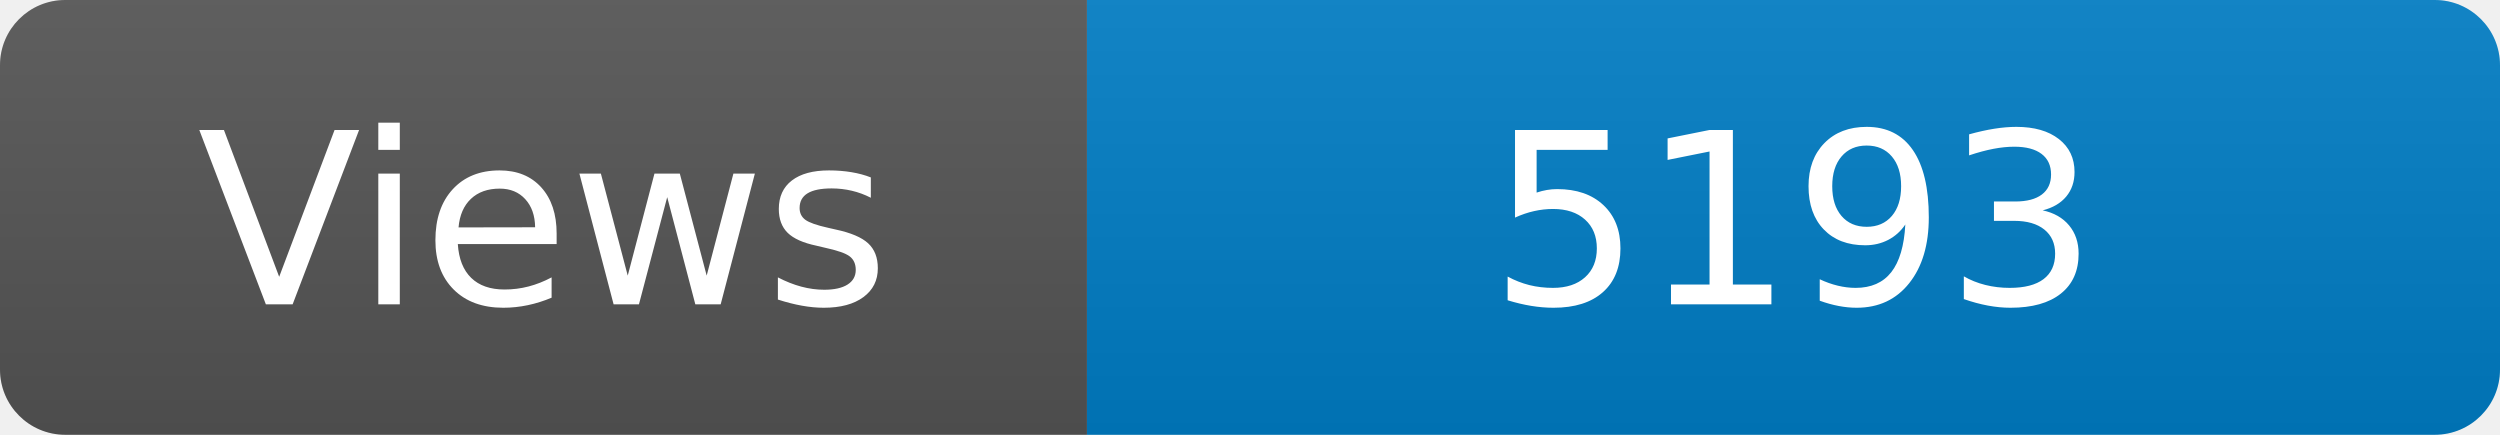
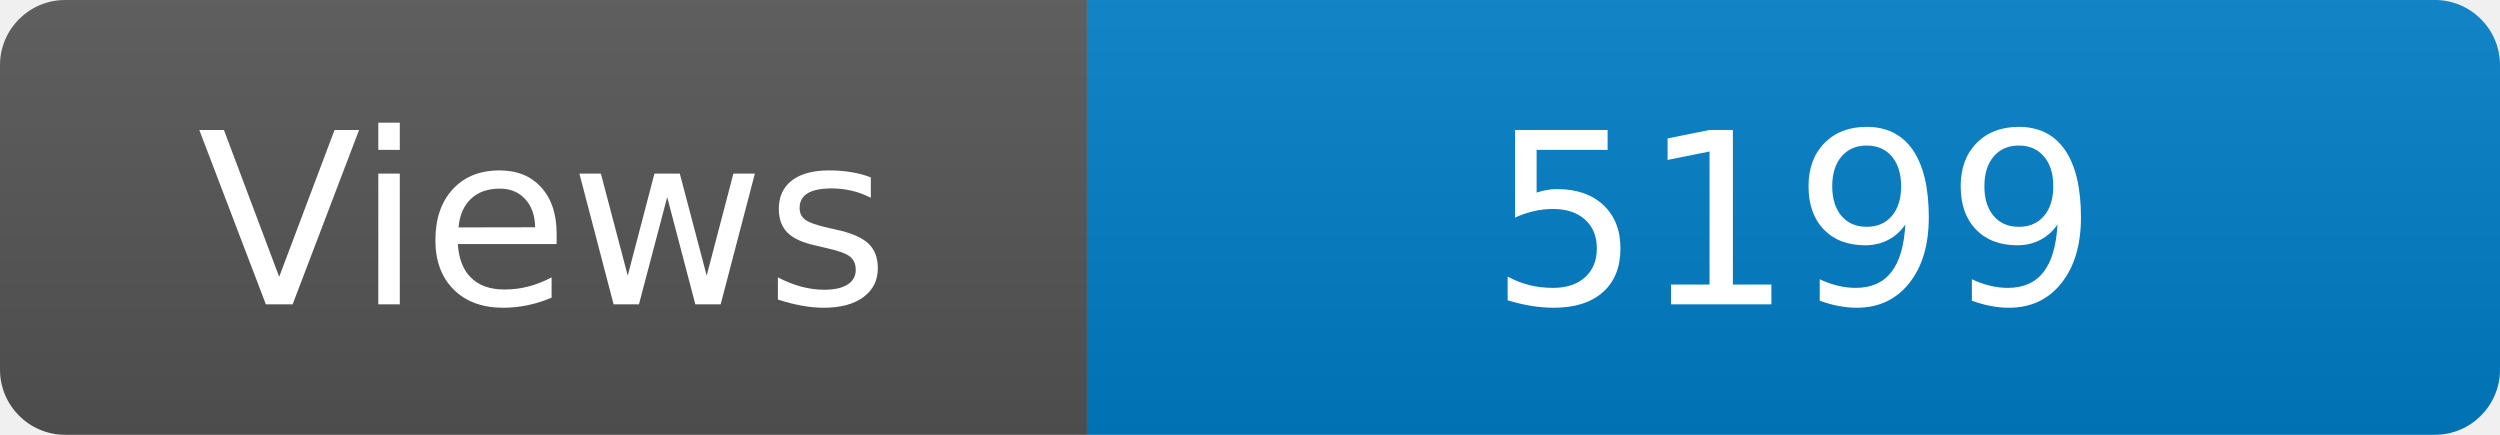
<svg xmlns="http://www.w3.org/2000/svg" width="115" height="20" role="img" aria-label="Maintained?: yes">
  <linearGradient id="s" x2="0" y2="100%">
    <stop offset="0" stop-color="#bbb" stop-opacity=".1" />
    <stop offset="1" stop-opacity=".1" />
  </linearGradient>
  <clipPath id="r">
    <rect width="115" height="20" rx="3" fill="#fff" />
  </clipPath>
  <g clip-path="url(#r)">
    <rect width="50" height="20" fill="#555" />
    <rect x="50" width="160" height="20" fill="#007ec6" />
    <rect width="115" height="20" fill="url(#s)" />
  </g>
  <g fill="#fff" text-anchor="middle" font-family="Verdana,Geneva,DejaVu Sans,sans-serif" font-size="110">
    <text x="250" y="140" transform="scale(.1)" fill="#fff">Views</text>
-     <text x="825" y="140" transform="scale(.1)" fill="#fff">5193</text>
+     <text x="825" y="140" transform="scale(.1)" fill="#fff">5199</text>
  </g>
</svg>
